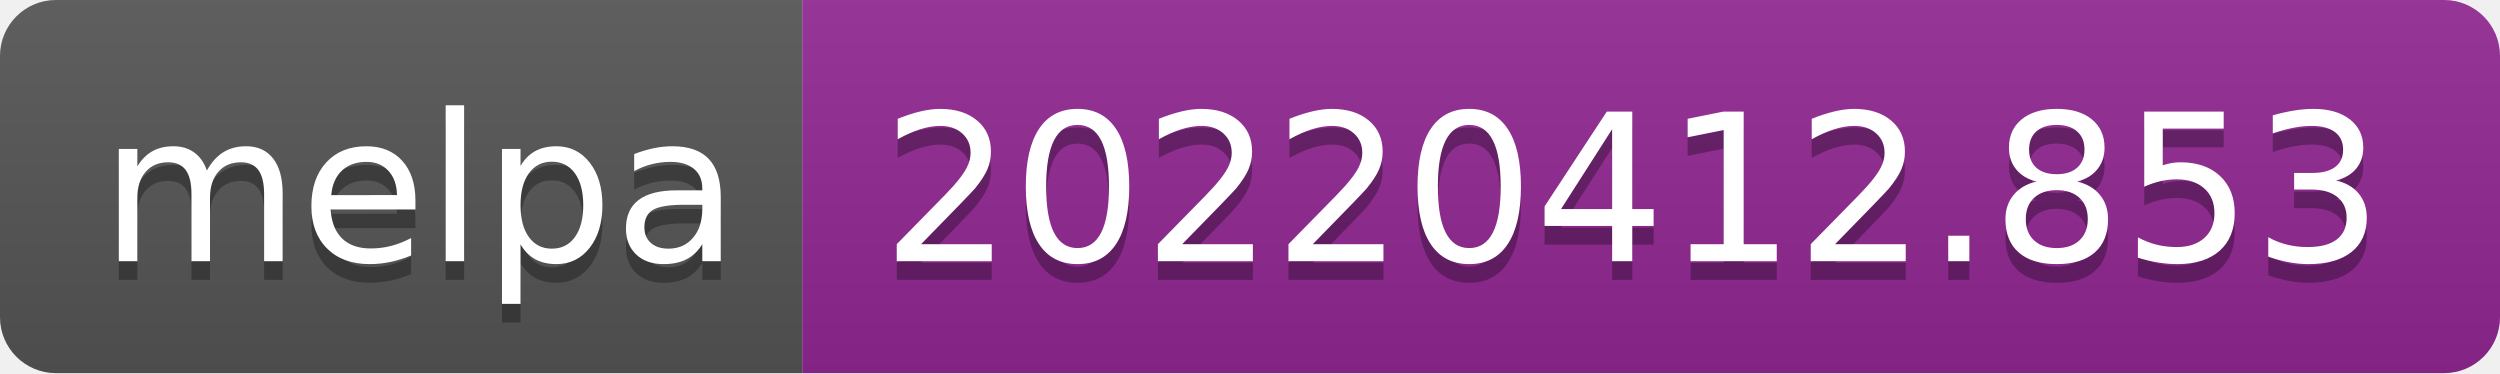
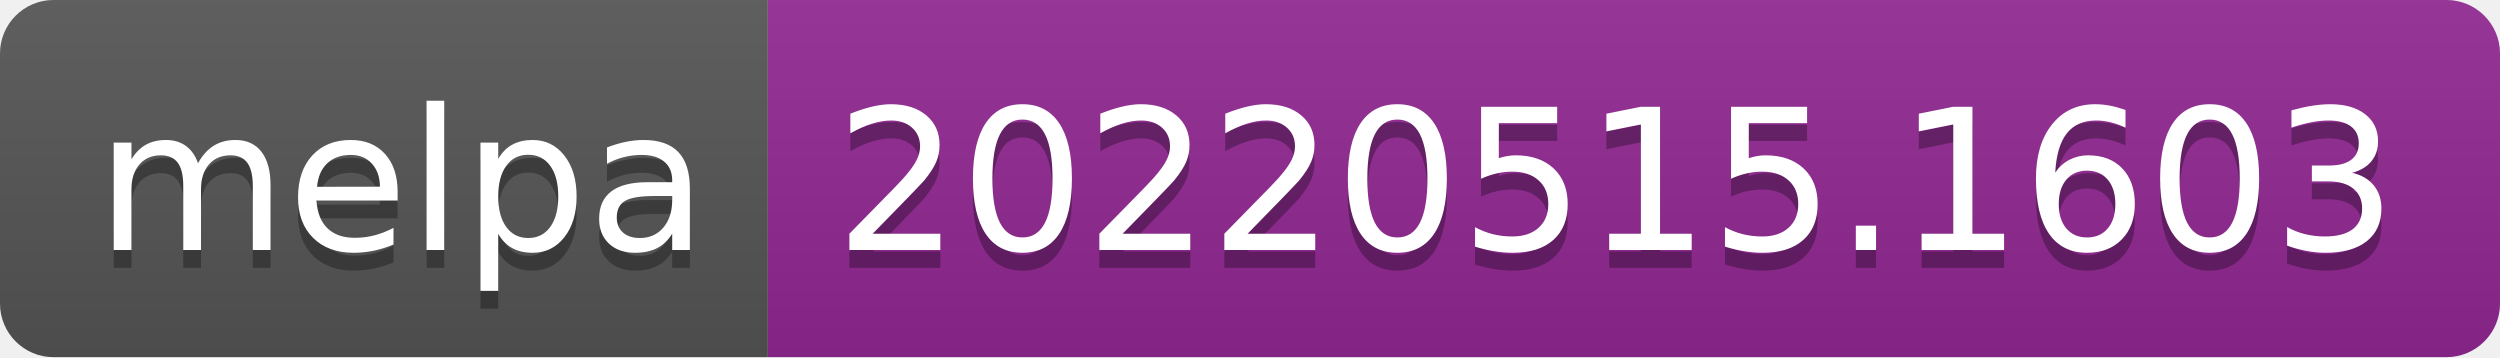
- <svg xmlns="http://www.w3.org/2000/svg" width="134" height="20" role="img" aria-label="melpa: 20220412.853">
+ <svg xmlns="http://www.w3.org/2000/svg" width="140" height="20" role="img" aria-label="melpa: 20220515.1603">
  <linearGradient id="s" x2="0" y2="100%">
    <stop offset="0" stop-color="#bbb" stop-opacity=".1" />
    <stop offset="1" stop-opacity=".1" />
  </linearGradient>
  <clipPath id="r">
-     <rect width="134" height="20" rx="3" fill="#fff" />
+     <rect width="140" height="20" rx="3" fill="#fff" />
  </clipPath>
  <g clip-path="url(#r)">
    <rect width="43" height="20" fill="#555" />
-     <rect x="43" width="91" height="20" fill="#922793" />
-     <rect width="134" height="20" fill="url(#s)" />
+     <rect x="43" width="97" height="20" fill="#922793" />
+     <rect width="140" height="20" fill="url(#s)" />
  </g>
  <g fill="#fff" text-anchor="middle" font-family="Verdana,Geneva,DejaVu Sans,sans-serif" text-rendering="geometricPrecision" font-size="110">
    <text aria-hidden="true" x="225" y="150" fill="#010101" fill-opacity=".3" transform="scale(.1)" textLength="330">melpa</text>
    <text x="225" y="140" transform="scale(.1)" fill="#fff" textLength="330">melpa</text>
-     <text aria-hidden="true" x="875" y="150" fill="#010101" fill-opacity=".3" transform="scale(.1)" textLength="810">20220412.853</text>
-     <text x="875" y="140" transform="scale(.1)" fill="#fff" textLength="810">20220412.853</text>
+     <text aria-hidden="true" x="905" y="150" fill="#010101" fill-opacity=".3" transform="scale(.1)" textLength="870">20220515.1603</text>
+     <text x="905" y="140" transform="scale(.1)" fill="#fff" textLength="870">20220515.1603</text>
  </g>
</svg>
